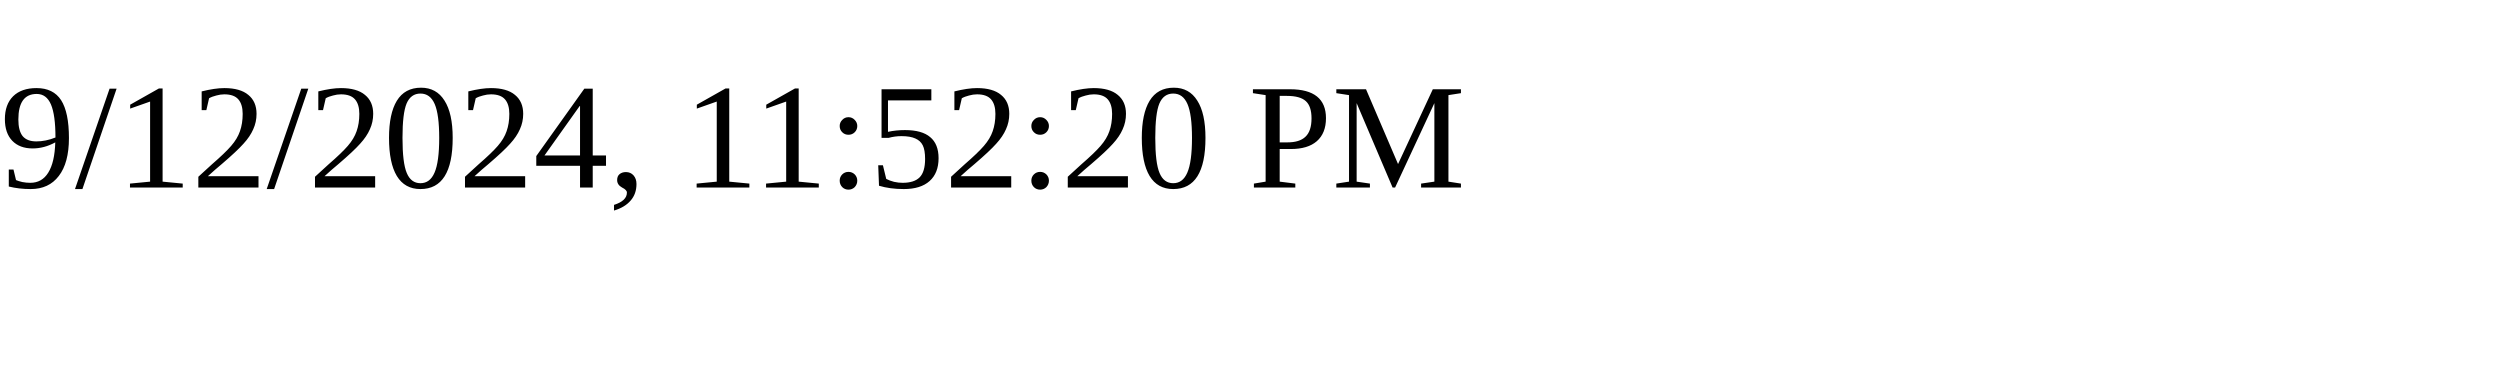
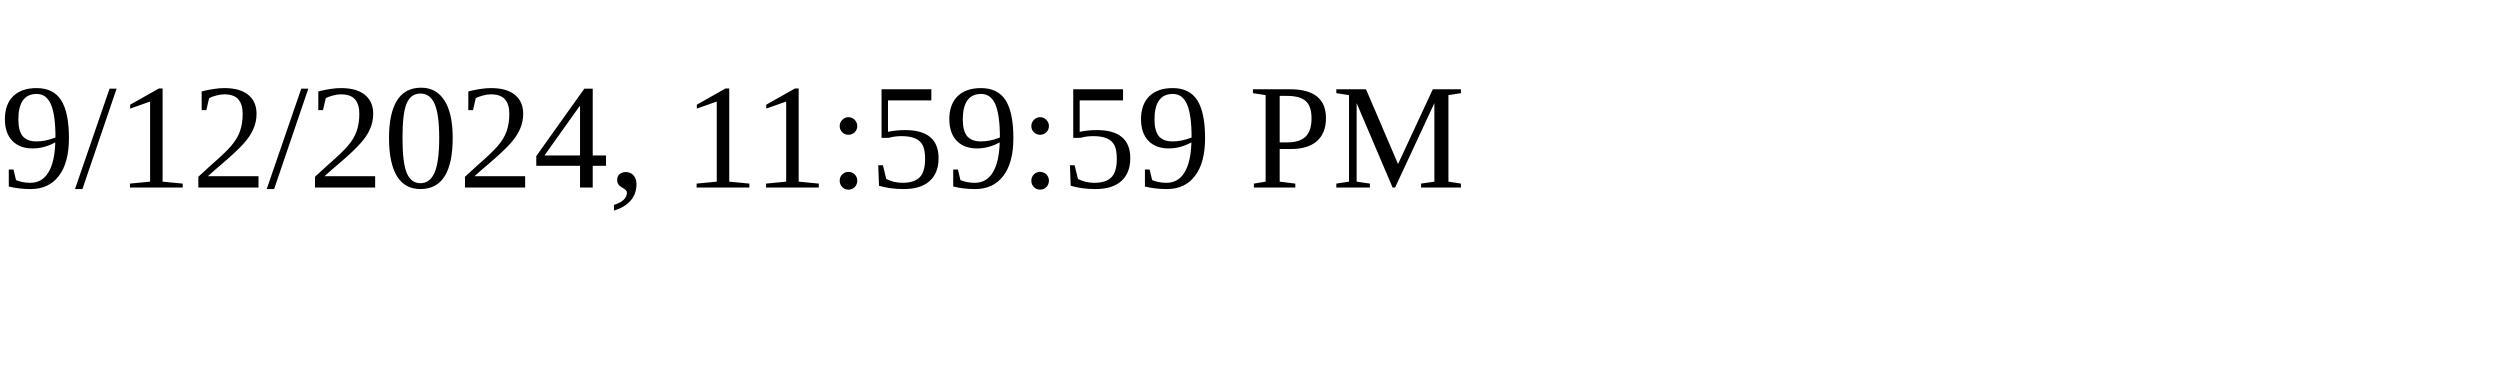
<svg xmlns="http://www.w3.org/2000/svg" height="30" width="200">
-   <text x="0" y="15">9/12/2024, 11:52:20 PM</text>
+   <text x="0" y="15">9/12/2024, 11:59:59 PM</text>
</svg>
